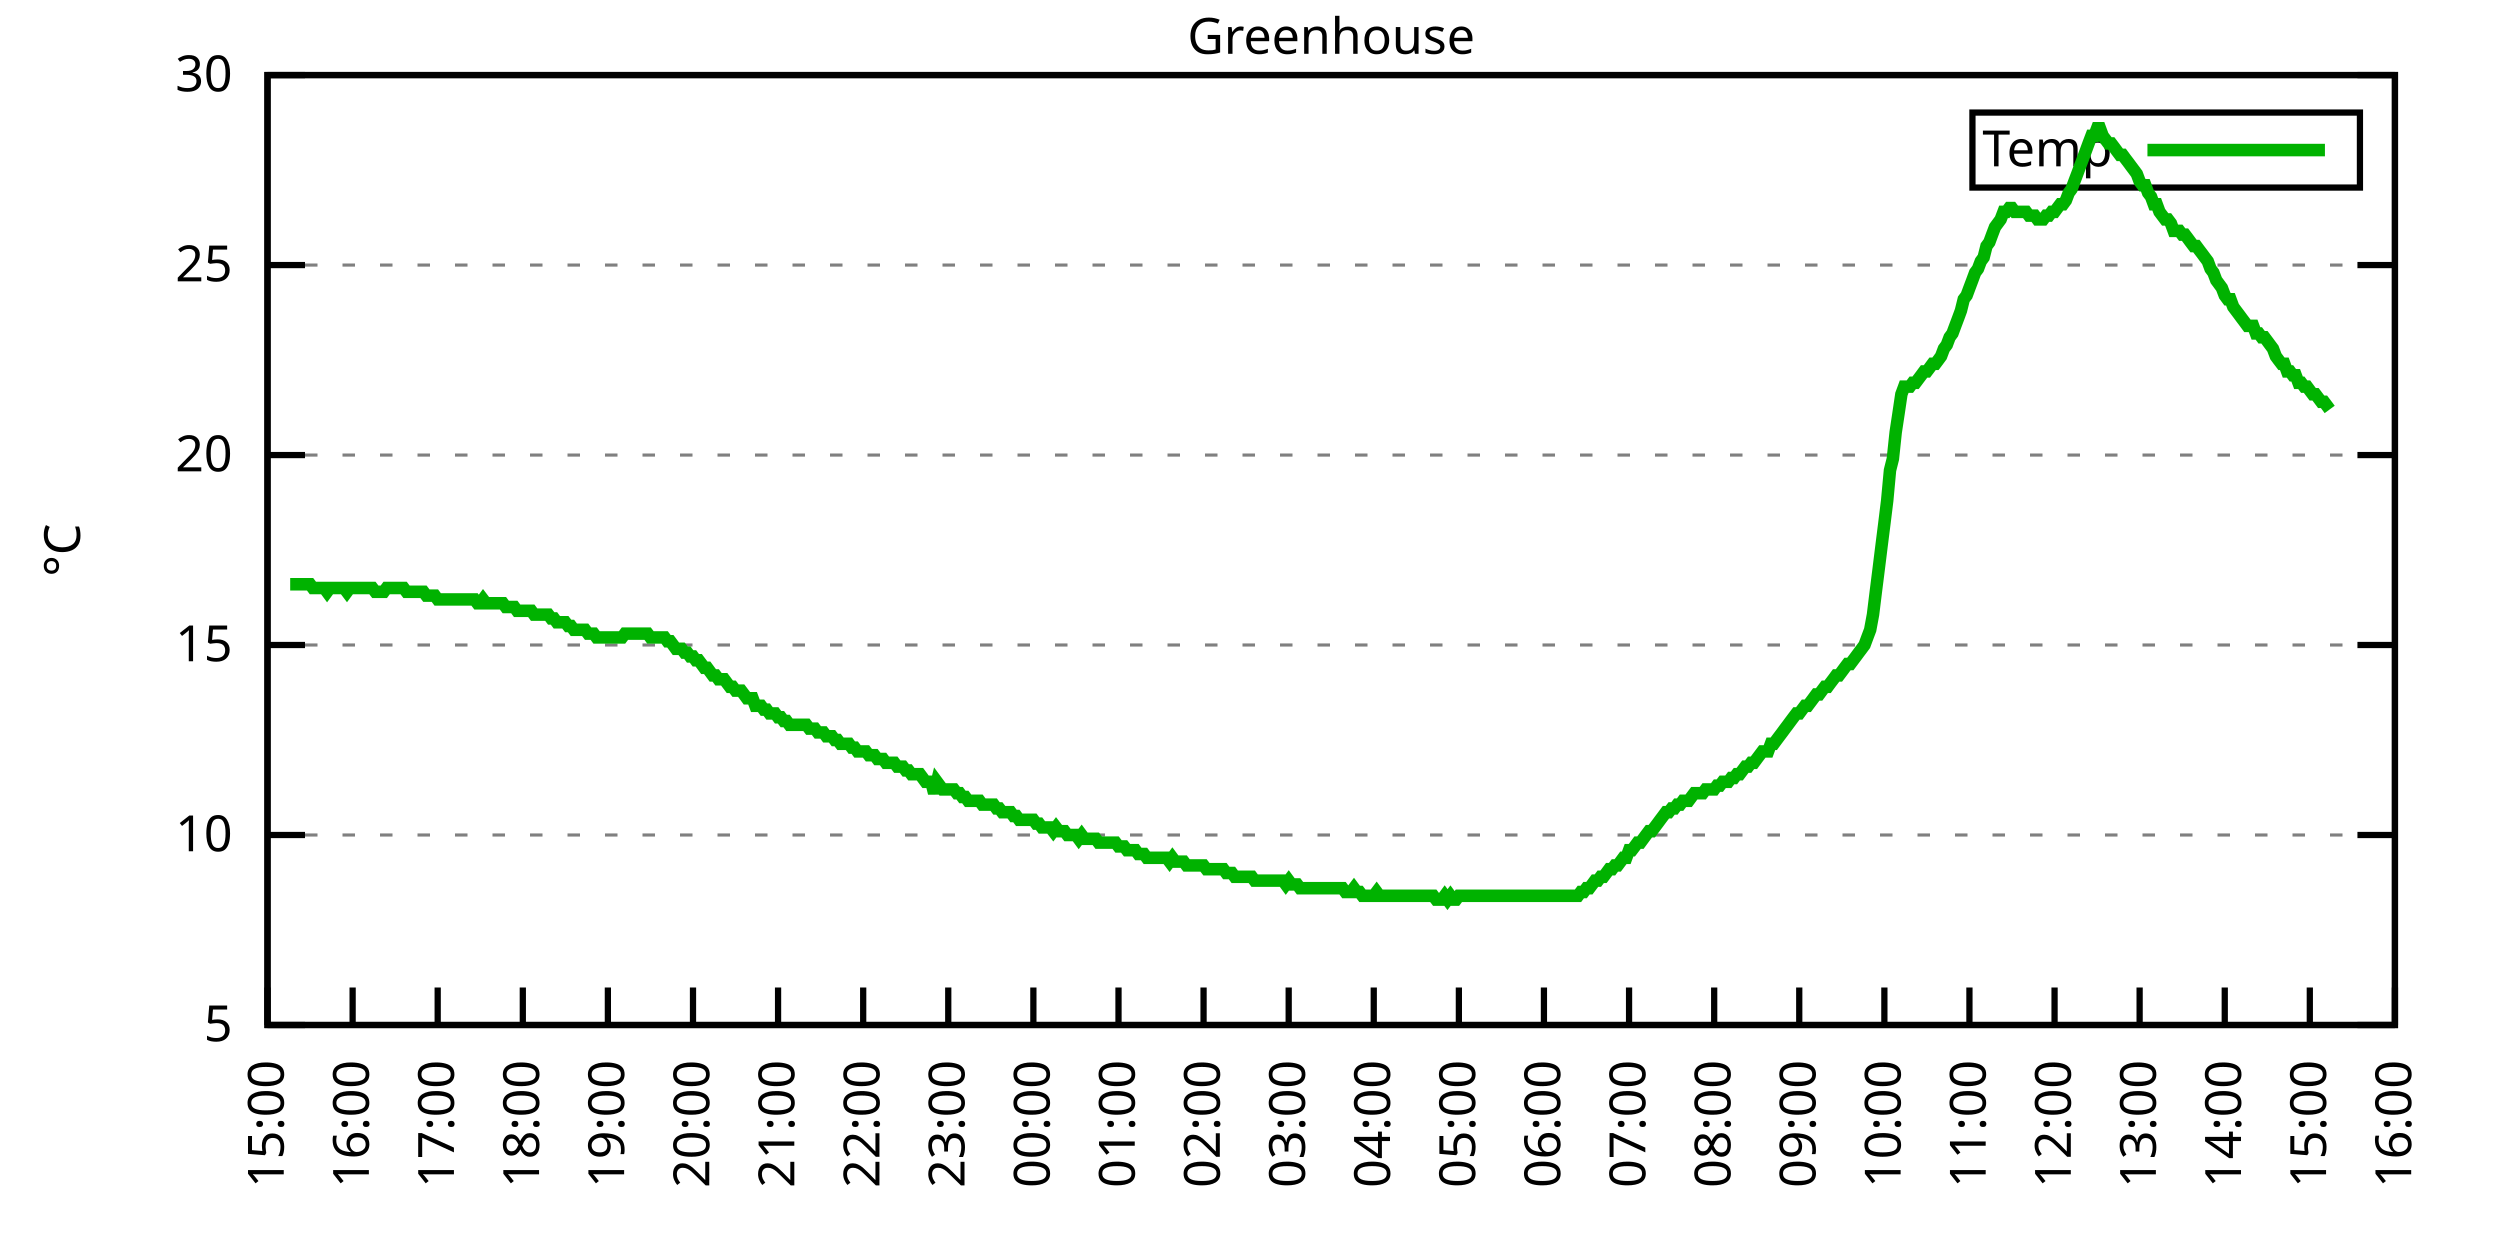
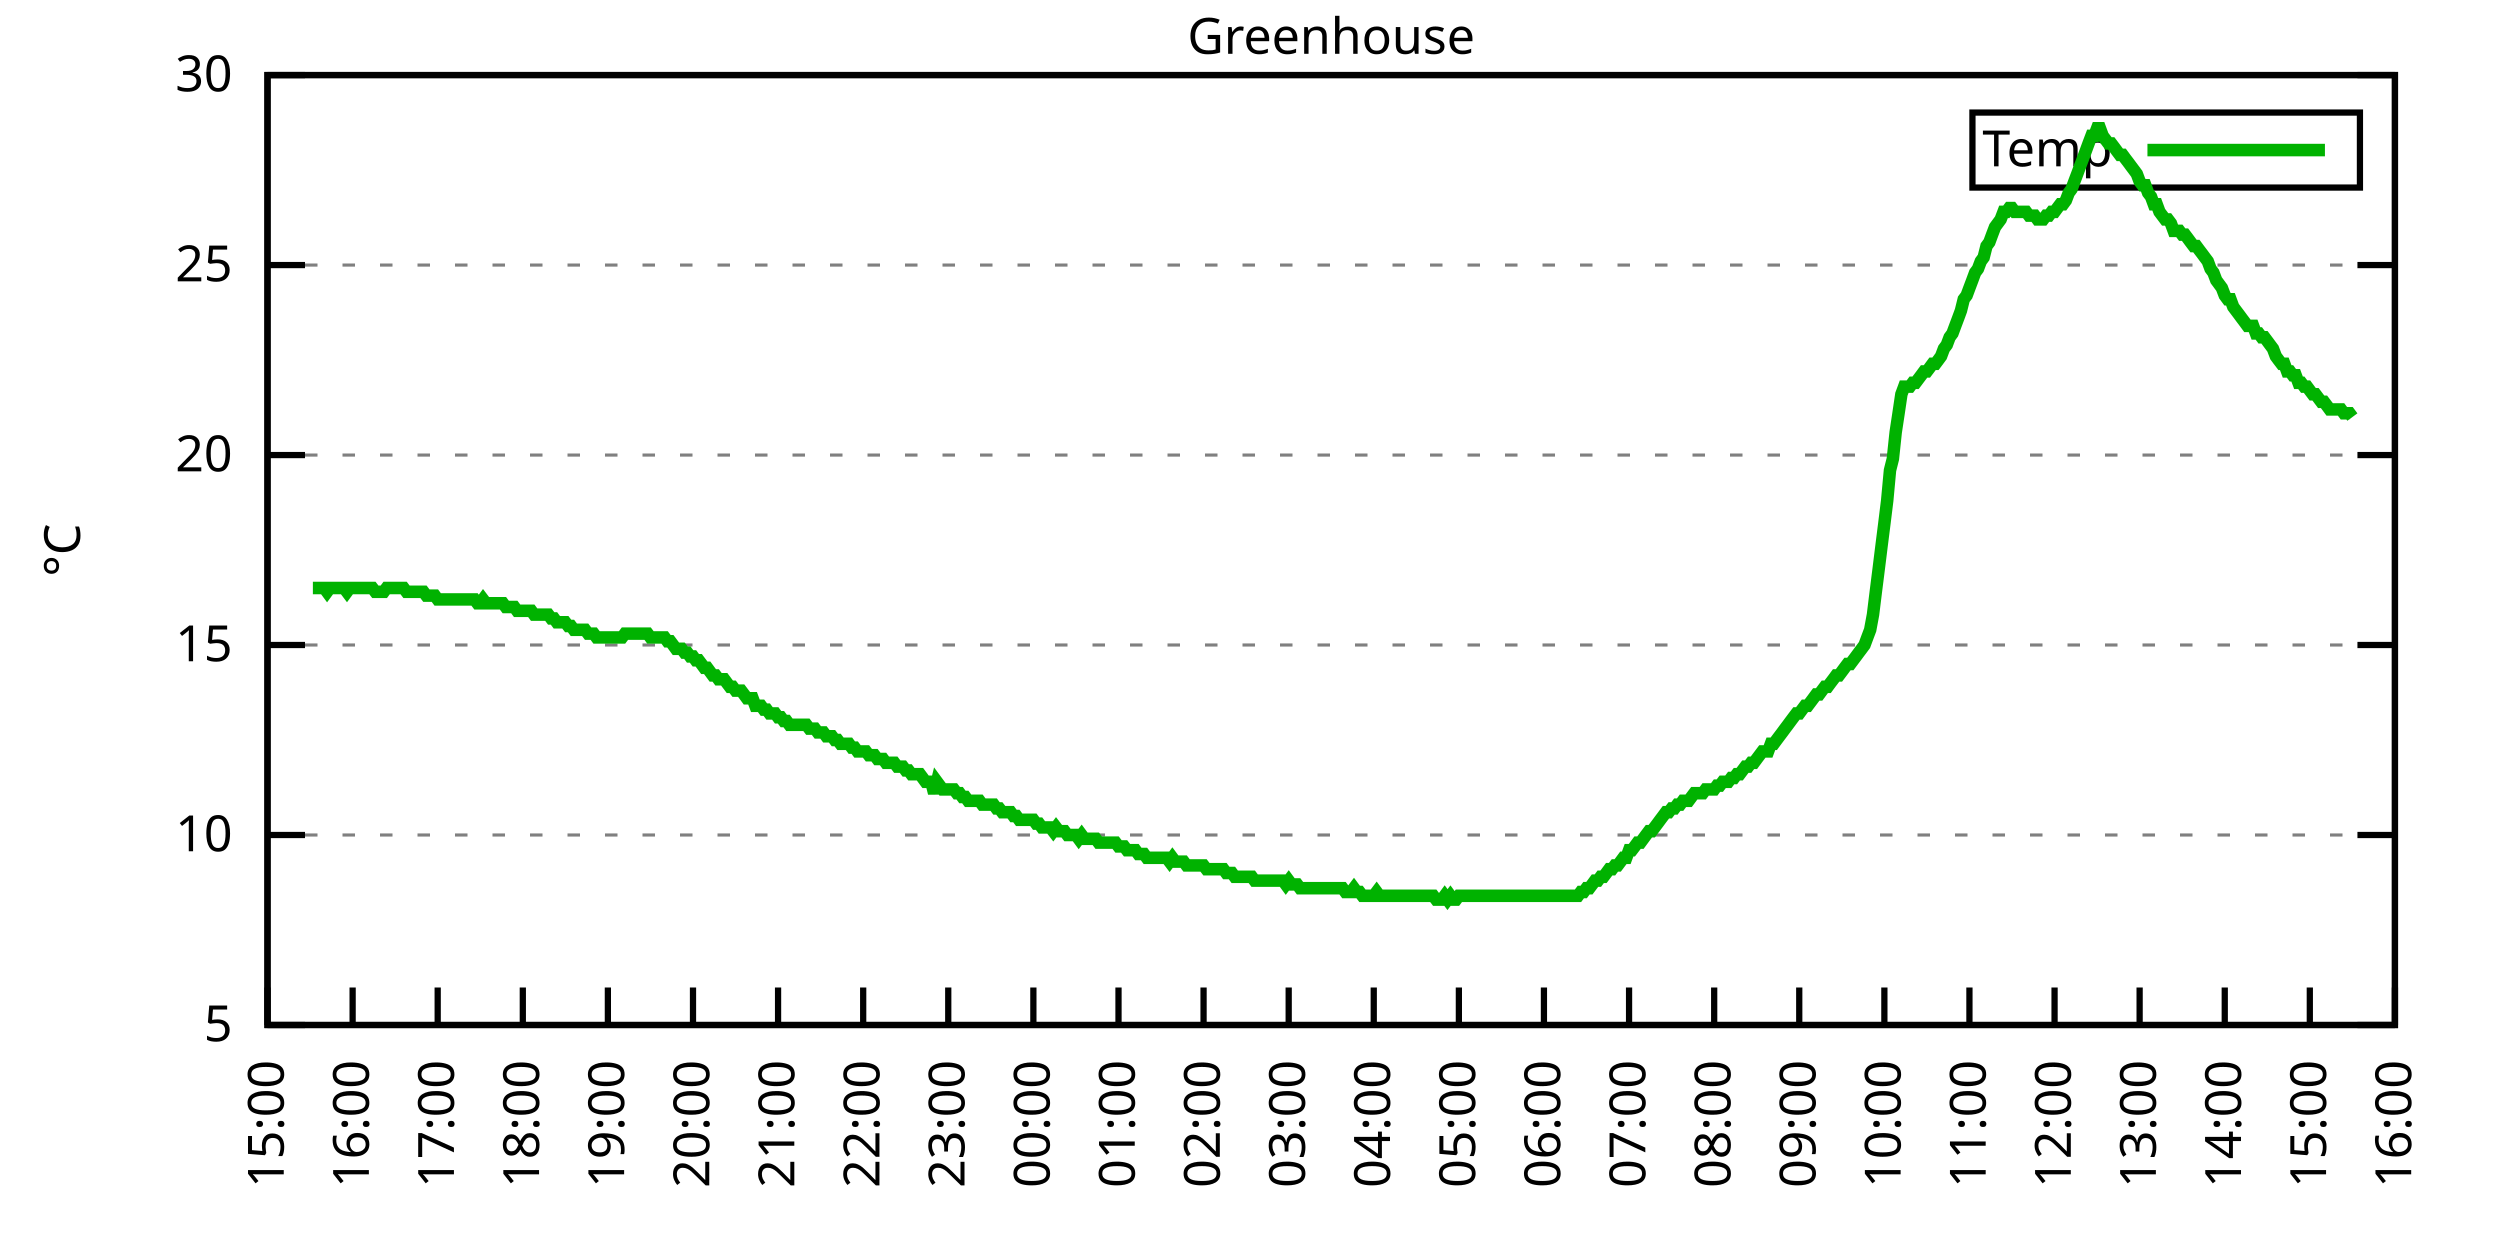
<svg xmlns="http://www.w3.org/2000/svg" xmlns:xlink="http://www.w3.org/1999/xlink" width="400" height="200" viewBox="0 0 400 200">
  <g id="gnuplot_canvas">
    <rect x="0" y="0" width="400" height="200" fill="none" />
    <defs>
      <circle id="gpDot" r="0.5" stroke-width="0.5" stroke="currentColor" />
      <path id="gpPt0" stroke-width="0.333" stroke="currentColor" d="M-1,0 h2 M0,-1 v2" />
      <path id="gpPt1" stroke-width="0.333" stroke="currentColor" d="M-1,-1 L1,1 M1,-1 L-1,1" />
      <path id="gpPt2" stroke-width="0.333" stroke="currentColor" d="M-1,0 L1,0 M0,-1 L0,1 M-1,-1 L1,1 M-1,1 L1,-1" />
      <rect id="gpPt3" stroke-width="0.333" stroke="currentColor" x="-1" y="-1" width="2" height="2" />
      <rect id="gpPt4" stroke-width="0.333" stroke="currentColor" fill="currentColor" x="-1" y="-1" width="2" height="2" />
      <circle id="gpPt5" stroke-width="0.333" stroke="currentColor" cx="0" cy="0" r="1" />
      <use xlink:href="#gpPt5" id="gpPt6" fill="currentColor" stroke="none" />
      <path id="gpPt7" stroke-width="0.333" stroke="currentColor" d="M0,-1.33 L-1.33,0.67 L1.33,0.67 z" />
      <use xlink:href="#gpPt7" id="gpPt8" fill="currentColor" stroke="none" />
      <use xlink:href="#gpPt7" id="gpPt9" stroke="currentColor" transform="rotate(180)" />
      <use xlink:href="#gpPt9" id="gpPt10" fill="currentColor" stroke="none" />
      <use xlink:href="#gpPt3" id="gpPt11" stroke="currentColor" transform="rotate(45)" />
      <use xlink:href="#gpPt11" id="gpPt12" fill="currentColor" stroke="none" />
      <path id="gpPt13" stroke-width="0.333" stroke="currentColor" d="M0,1.330 L1.265,0.411 L0.782,-1.067 L-0.782,-1.076 L-1.265,0.411 z" />
      <use xlink:href="#gpPt13" id="gpPt14" fill="currentColor" stroke="none" />
      <filter id="textbox" filterUnits="objectBoundingBox" x="0" y="0" height="1" width="1">
        <feFlood flood-color="white" flood-opacity="1" result="bgnd" />
        <feComposite in="SourceGraphic" in2="bgnd" operator="atop" />
      </filter>
      <filter id="greybox" filterUnits="objectBoundingBox" x="0" y="0" height="1" width="1">
        <feFlood flood-color="lightgrey" flood-opacity="1" result="grey" />
        <feComposite in="SourceGraphic" in2="grey" operator="atop" />
      </filter>
    </defs>
    <g fill="none" color="white" stroke="currentColor" stroke-width="1.00" stroke-linecap="butt" stroke-linejoin="miter">
</g>
    <g fill="none" color="black" stroke="currentColor" stroke-width="1.00" stroke-linecap="butt" stroke-linejoin="miter">
      <g stroke="none" shape-rendering="crispEdges">
        <polygon fill="rgb(255, 255, 255)" points="42.80,164.00 383.18,164.00 383.18,12.02 42.80,12.02 " />
      </g>
    </g>
    <g fill="none" color="black" stroke="currentColor" stroke-width="1.00" stroke-linecap="butt" stroke-linejoin="miter">
</g>
    <g fill="none" color="black" stroke="black" stroke-width="0.50" stroke-linecap="butt" stroke-linejoin="miter">
</g>
    <g fill="none" color="gray" stroke="currentColor" stroke-width="0.50" stroke-linecap="butt" stroke-linejoin="miter">
      <path stroke="gray" stroke-dasharray="2,4" class="gridline" d="M42.80,164.00 L383.19,164.00  " />
    </g>
    <g fill="none" color="gray" stroke="gray" stroke-width="1.00" stroke-linecap="butt" stroke-linejoin="miter">
</g>
    <g fill="none" color="black" stroke="currentColor" stroke-width="1.00" stroke-linecap="butt" stroke-linejoin="miter">
      <path stroke="black" d="M42.80,164.00 L48.80,164.00 M383.19,164.00 L377.19,164.00  " />
      <g transform="translate(37.20,166.60)" stroke="none" fill="black" font-family="Sans" font-size="8.00" text-anchor="end">
        <text>
          <tspan font-family="Sans"> 5</tspan>
        </text>
      </g>
    </g>
    <g fill="none" color="black" stroke="currentColor" stroke-width="1.00" stroke-linecap="butt" stroke-linejoin="miter">
</g>
    <g fill="none" color="black" stroke="black" stroke-width="0.50" stroke-linecap="butt" stroke-linejoin="miter">
</g>
    <g fill="none" color="gray" stroke="currentColor" stroke-width="0.50" stroke-linecap="butt" stroke-linejoin="miter">
      <path stroke="gray" stroke-dasharray="2,4" class="gridline" d="M42.80,133.60 L383.19,133.60  " />
    </g>
    <g fill="none" color="gray" stroke="gray" stroke-width="1.00" stroke-linecap="butt" stroke-linejoin="miter">
</g>
    <g fill="none" color="black" stroke="currentColor" stroke-width="1.00" stroke-linecap="butt" stroke-linejoin="miter">
      <path stroke="black" d="M42.80,133.60 L48.80,133.60 M383.19,133.60 L377.19,133.60  " />
      <g transform="translate(37.20,136.20)" stroke="none" fill="black" font-family="Sans" font-size="8.00" text-anchor="end">
        <text>
          <tspan font-family="Sans"> 10</tspan>
        </text>
      </g>
    </g>
    <g fill="none" color="black" stroke="currentColor" stroke-width="1.00" stroke-linecap="butt" stroke-linejoin="miter">
</g>
    <g fill="none" color="black" stroke="black" stroke-width="0.50" stroke-linecap="butt" stroke-linejoin="miter">
</g>
    <g fill="none" color="gray" stroke="currentColor" stroke-width="0.50" stroke-linecap="butt" stroke-linejoin="miter">
      <path stroke="gray" stroke-dasharray="2,4" class="gridline" d="M42.80,103.20 L383.19,103.20  " />
    </g>
    <g fill="none" color="gray" stroke="gray" stroke-width="1.00" stroke-linecap="butt" stroke-linejoin="miter">
</g>
    <g fill="none" color="black" stroke="currentColor" stroke-width="1.00" stroke-linecap="butt" stroke-linejoin="miter">
      <path stroke="black" d="M42.80,103.20 L48.80,103.20 M383.19,103.20 L377.19,103.20  " />
      <g transform="translate(37.20,105.80)" stroke="none" fill="black" font-family="Sans" font-size="8.00" text-anchor="end">
        <text>
          <tspan font-family="Sans"> 15</tspan>
        </text>
      </g>
    </g>
    <g fill="none" color="black" stroke="currentColor" stroke-width="1.00" stroke-linecap="butt" stroke-linejoin="miter">
</g>
    <g fill="none" color="black" stroke="black" stroke-width="0.50" stroke-linecap="butt" stroke-linejoin="miter">
</g>
    <g fill="none" color="gray" stroke="currentColor" stroke-width="0.50" stroke-linecap="butt" stroke-linejoin="miter">
      <path stroke="gray" stroke-dasharray="2,4" class="gridline" d="M42.80,72.81 L383.19,72.81  " />
    </g>
    <g fill="none" color="gray" stroke="gray" stroke-width="1.00" stroke-linecap="butt" stroke-linejoin="miter">
</g>
    <g fill="none" color="black" stroke="currentColor" stroke-width="1.00" stroke-linecap="butt" stroke-linejoin="miter">
      <path stroke="black" d="M42.80,72.81 L48.80,72.81 M383.19,72.81 L377.19,72.81  " />
      <g transform="translate(37.20,75.41)" stroke="none" fill="black" font-family="Sans" font-size="8.00" text-anchor="end">
        <text>
          <tspan font-family="Sans"> 20</tspan>
        </text>
      </g>
    </g>
    <g fill="none" color="black" stroke="currentColor" stroke-width="1.00" stroke-linecap="butt" stroke-linejoin="miter">
</g>
    <g fill="none" color="black" stroke="black" stroke-width="0.50" stroke-linecap="butt" stroke-linejoin="miter">
</g>
    <g fill="none" color="gray" stroke="currentColor" stroke-width="0.50" stroke-linecap="butt" stroke-linejoin="miter">
      <path stroke="gray" stroke-dasharray="2,4" class="gridline" d="M42.80,42.41 L383.19,42.41  " />
    </g>
    <g fill="none" color="gray" stroke="gray" stroke-width="1.00" stroke-linecap="butt" stroke-linejoin="miter">
</g>
    <g fill="none" color="black" stroke="currentColor" stroke-width="1.00" stroke-linecap="butt" stroke-linejoin="miter">
      <path stroke="black" d="M42.80,42.41 L48.80,42.41 M383.19,42.41 L377.19,42.41  " />
      <g transform="translate(37.20,45.01)" stroke="none" fill="black" font-family="Sans" font-size="8.00" text-anchor="end">
        <text>
          <tspan font-family="Sans"> 25</tspan>
        </text>
      </g>
    </g>
    <g fill="none" color="black" stroke="currentColor" stroke-width="1.00" stroke-linecap="butt" stroke-linejoin="miter">
</g>
    <g fill="none" color="black" stroke="black" stroke-width="0.50" stroke-linecap="butt" stroke-linejoin="miter">
</g>
    <g fill="none" color="gray" stroke="currentColor" stroke-width="0.50" stroke-linecap="butt" stroke-linejoin="miter">
      <path stroke="gray" stroke-dasharray="2,4" class="gridline" d="M42.80,12.01 L383.19,12.01  " />
    </g>
    <g fill="none" color="gray" stroke="gray" stroke-width="1.00" stroke-linecap="butt" stroke-linejoin="miter">
</g>
    <g fill="none" color="black" stroke="currentColor" stroke-width="1.00" stroke-linecap="butt" stroke-linejoin="miter">
      <path stroke="black" d="M42.80,12.01 L48.80,12.01 M383.19,12.01 L377.19,12.01  " />
      <g transform="translate(37.20,14.61)" stroke="none" fill="black" font-family="Sans" font-size="8.00" text-anchor="end">
        <text>
          <tspan font-family="Sans"> 30</tspan>
        </text>
      </g>
    </g>
    <g fill="none" color="black" stroke="currentColor" stroke-width="1.00" stroke-linecap="butt" stroke-linejoin="miter">
      <path stroke="black" d="M42.80,164.00 L42.80,158.00  " />
      <g transform="translate(45.40,169.60) rotate(270.00)" stroke="none" fill="black" font-family="Sans" font-size="8.00" text-anchor="end">
        <text>
          <tspan font-family="Sans">15:00</tspan>
        </text>
      </g>
    </g>
    <g fill="none" color="black" stroke="currentColor" stroke-width="1.00" stroke-linecap="butt" stroke-linejoin="miter">
      <path stroke="black" d="M56.42,164.00 L56.42,158.00  " />
      <g transform="translate(59.02,169.60) rotate(270.00)" stroke="none" fill="black" font-family="Sans" font-size="8.00" text-anchor="end">
        <text>
          <tspan font-family="Sans">16:00</tspan>
        </text>
      </g>
    </g>
    <g fill="none" color="black" stroke="currentColor" stroke-width="1.00" stroke-linecap="butt" stroke-linejoin="miter">
      <path stroke="black" d="M70.03,164.00 L70.03,158.00  " />
      <g transform="translate(72.63,169.60) rotate(270.00)" stroke="none" fill="black" font-family="Sans" font-size="8.00" text-anchor="end">
        <text>
          <tspan font-family="Sans">17:00</tspan>
        </text>
      </g>
    </g>
    <g fill="none" color="black" stroke="currentColor" stroke-width="1.00" stroke-linecap="butt" stroke-linejoin="miter">
      <path stroke="black" d="M83.65,164.00 L83.65,158.00  " />
      <g transform="translate(86.25,169.60) rotate(270.00)" stroke="none" fill="black" font-family="Sans" font-size="8.00" text-anchor="end">
        <text>
          <tspan font-family="Sans">18:00</tspan>
        </text>
      </g>
    </g>
    <g fill="none" color="black" stroke="currentColor" stroke-width="1.00" stroke-linecap="butt" stroke-linejoin="miter">
      <path stroke="black" d="M97.26,164.00 L97.26,158.00  " />
      <g transform="translate(99.86,169.60) rotate(270.00)" stroke="none" fill="black" font-family="Sans" font-size="8.00" text-anchor="end">
        <text>
          <tspan font-family="Sans">19:00</tspan>
        </text>
      </g>
    </g>
    <g fill="none" color="black" stroke="currentColor" stroke-width="1.00" stroke-linecap="butt" stroke-linejoin="miter">
      <path stroke="black" d="M110.88,164.00 L110.88,158.00  " />
      <g transform="translate(113.48,169.60) rotate(270.00)" stroke="none" fill="black" font-family="Sans" font-size="8.00" text-anchor="end">
        <text>
          <tspan font-family="Sans">20:00</tspan>
        </text>
      </g>
    </g>
    <g fill="none" color="black" stroke="currentColor" stroke-width="1.00" stroke-linecap="butt" stroke-linejoin="miter">
      <path stroke="black" d="M124.49,164.00 L124.49,158.00  " />
      <g transform="translate(127.09,169.60) rotate(270.00)" stroke="none" fill="black" font-family="Sans" font-size="8.00" text-anchor="end">
        <text>
          <tspan font-family="Sans">21:00</tspan>
        </text>
      </g>
    </g>
    <g fill="none" color="black" stroke="currentColor" stroke-width="1.00" stroke-linecap="butt" stroke-linejoin="miter">
      <path stroke="black" d="M138.11,164.00 L138.11,158.00  " />
      <g transform="translate(140.71,169.60) rotate(270.00)" stroke="none" fill="black" font-family="Sans" font-size="8.00" text-anchor="end">
        <text>
          <tspan font-family="Sans">22:00</tspan>
        </text>
      </g>
    </g>
    <g fill="none" color="black" stroke="currentColor" stroke-width="1.00" stroke-linecap="butt" stroke-linejoin="miter">
      <path stroke="black" d="M151.72,164.00 L151.72,158.00  " />
      <g transform="translate(154.32,169.60) rotate(270.00)" stroke="none" fill="black" font-family="Sans" font-size="8.00" text-anchor="end">
        <text>
          <tspan font-family="Sans">23:00</tspan>
        </text>
      </g>
    </g>
    <g fill="none" color="black" stroke="currentColor" stroke-width="1.00" stroke-linecap="butt" stroke-linejoin="miter">
      <path stroke="black" d="M165.34,164.00 L165.34,158.00  " />
      <g transform="translate(167.94,169.60) rotate(270.00)" stroke="none" fill="black" font-family="Sans" font-size="8.00" text-anchor="end">
        <text>
          <tspan font-family="Sans">00:00</tspan>
        </text>
      </g>
    </g>
    <g fill="none" color="black" stroke="currentColor" stroke-width="1.00" stroke-linecap="butt" stroke-linejoin="miter">
      <path stroke="black" d="M178.96,164.00 L178.96,158.00  " />
      <g transform="translate(181.56,169.60) rotate(270.00)" stroke="none" fill="black" font-family="Sans" font-size="8.00" text-anchor="end">
        <text>
          <tspan font-family="Sans">01:00</tspan>
        </text>
      </g>
    </g>
    <g fill="none" color="black" stroke="currentColor" stroke-width="1.00" stroke-linecap="butt" stroke-linejoin="miter">
      <path stroke="black" d="M192.57,164.00 L192.57,158.00  " />
      <g transform="translate(195.17,169.60) rotate(270.00)" stroke="none" fill="black" font-family="Sans" font-size="8.00" text-anchor="end">
        <text>
          <tspan font-family="Sans">02:00</tspan>
        </text>
      </g>
    </g>
    <g fill="none" color="black" stroke="currentColor" stroke-width="1.00" stroke-linecap="butt" stroke-linejoin="miter">
      <path stroke="black" d="M206.19,164.00 L206.19,158.00  " />
      <g transform="translate(208.79,169.60) rotate(270.00)" stroke="none" fill="black" font-family="Sans" font-size="8.00" text-anchor="end">
        <text>
          <tspan font-family="Sans">03:00</tspan>
        </text>
      </g>
    </g>
    <g fill="none" color="black" stroke="currentColor" stroke-width="1.00" stroke-linecap="butt" stroke-linejoin="miter">
      <path stroke="black" d="M219.80,164.00 L219.80,158.00  " />
      <g transform="translate(222.40,169.60) rotate(270.00)" stroke="none" fill="black" font-family="Sans" font-size="8.00" text-anchor="end">
        <text>
          <tspan font-family="Sans">04:00</tspan>
        </text>
      </g>
    </g>
    <g fill="none" color="black" stroke="currentColor" stroke-width="1.00" stroke-linecap="butt" stroke-linejoin="miter">
      <path stroke="black" d="M233.42,164.00 L233.42,158.00  " />
      <g transform="translate(236.02,169.60) rotate(270.00)" stroke="none" fill="black" font-family="Sans" font-size="8.00" text-anchor="end">
        <text>
          <tspan font-family="Sans">05:00</tspan>
        </text>
      </g>
    </g>
    <g fill="none" color="black" stroke="currentColor" stroke-width="1.00" stroke-linecap="butt" stroke-linejoin="miter">
      <path stroke="black" d="M247.03,164.00 L247.03,158.00  " />
      <g transform="translate(249.63,169.60) rotate(270.00)" stroke="none" fill="black" font-family="Sans" font-size="8.00" text-anchor="end">
        <text>
          <tspan font-family="Sans">06:00</tspan>
        </text>
      </g>
    </g>
    <g fill="none" color="black" stroke="currentColor" stroke-width="1.00" stroke-linecap="butt" stroke-linejoin="miter">
      <path stroke="black" d="M260.65,164.00 L260.65,158.00  " />
      <g transform="translate(263.25,169.60) rotate(270.00)" stroke="none" fill="black" font-family="Sans" font-size="8.00" text-anchor="end">
        <text>
          <tspan font-family="Sans">07:00</tspan>
        </text>
      </g>
    </g>
    <g fill="none" color="black" stroke="currentColor" stroke-width="1.00" stroke-linecap="butt" stroke-linejoin="miter">
      <path stroke="black" d="M274.27,164.00 L274.27,158.00  " />
      <g transform="translate(276.87,169.60) rotate(270.00)" stroke="none" fill="black" font-family="Sans" font-size="8.00" text-anchor="end">
        <text>
          <tspan font-family="Sans">08:00</tspan>
        </text>
      </g>
    </g>
    <g fill="none" color="black" stroke="currentColor" stroke-width="1.00" stroke-linecap="butt" stroke-linejoin="miter">
      <path stroke="black" d="M287.88,164.00 L287.88,158.00  " />
      <g transform="translate(290.48,169.60) rotate(270.00)" stroke="none" fill="black" font-family="Sans" font-size="8.00" text-anchor="end">
        <text>
          <tspan font-family="Sans">09:00</tspan>
        </text>
      </g>
    </g>
    <g fill="none" color="black" stroke="currentColor" stroke-width="1.00" stroke-linecap="butt" stroke-linejoin="miter">
      <path stroke="black" d="M301.50,164.00 L301.50,158.00  " />
      <g transform="translate(304.10,169.60) rotate(270.00)" stroke="none" fill="black" font-family="Sans" font-size="8.00" text-anchor="end">
        <text>
          <tspan font-family="Sans">10:00</tspan>
        </text>
      </g>
    </g>
    <g fill="none" color="black" stroke="currentColor" stroke-width="1.00" stroke-linecap="butt" stroke-linejoin="miter">
      <path stroke="black" d="M315.11,164.00 L315.11,158.00  " />
      <g transform="translate(317.71,169.60) rotate(270.00)" stroke="none" fill="black" font-family="Sans" font-size="8.00" text-anchor="end">
        <text>
          <tspan font-family="Sans">11:00</tspan>
        </text>
      </g>
    </g>
    <g fill="none" color="black" stroke="currentColor" stroke-width="1.00" stroke-linecap="butt" stroke-linejoin="miter">
      <path stroke="black" d="M328.73,164.00 L328.73,158.00  " />
      <g transform="translate(331.33,169.60) rotate(270.00)" stroke="none" fill="black" font-family="Sans" font-size="8.00" text-anchor="end">
        <text>
          <tspan font-family="Sans">12:00</tspan>
        </text>
      </g>
    </g>
    <g fill="none" color="black" stroke="currentColor" stroke-width="1.00" stroke-linecap="butt" stroke-linejoin="miter">
      <path stroke="black" d="M342.34,164.00 L342.34,158.00  " />
      <g transform="translate(344.94,169.60) rotate(270.00)" stroke="none" fill="black" font-family="Sans" font-size="8.00" text-anchor="end">
        <text>
          <tspan font-family="Sans">13:00</tspan>
        </text>
      </g>
    </g>
    <g fill="none" color="black" stroke="currentColor" stroke-width="1.00" stroke-linecap="butt" stroke-linejoin="miter">
      <path stroke="black" d="M355.96,164.00 L355.96,158.00  " />
      <g transform="translate(358.56,169.60) rotate(270.00)" stroke="none" fill="black" font-family="Sans" font-size="8.00" text-anchor="end">
        <text>
          <tspan font-family="Sans">14:00</tspan>
        </text>
      </g>
    </g>
    <g fill="none" color="black" stroke="currentColor" stroke-width="1.00" stroke-linecap="butt" stroke-linejoin="miter">
      <path stroke="black" d="M369.57,164.00 L369.57,158.00  " />
      <g transform="translate(372.17,169.60) rotate(270.00)" stroke="none" fill="black" font-family="Sans" font-size="8.00" text-anchor="end">
        <text>
          <tspan font-family="Sans">15:00</tspan>
        </text>
      </g>
    </g>
    <g fill="none" color="black" stroke="currentColor" stroke-width="1.00" stroke-linecap="butt" stroke-linejoin="miter">
      <path stroke="black" d="M383.19,164.00 L383.19,158.00  " />
      <g transform="translate(385.79,169.60) rotate(270.00)" stroke="none" fill="black" font-family="Sans" font-size="8.00" text-anchor="end">
        <text>
          <tspan font-family="Sans">16:00</tspan>
        </text>
      </g>
    </g>
    <g fill="none" color="black" stroke="currentColor" stroke-width="1.00" stroke-linecap="butt" stroke-linejoin="miter">
</g>
    <g fill="none" color="black" stroke="currentColor" stroke-width="1.00" stroke-linecap="butt" stroke-linejoin="miter">
      <path stroke="black" d="M42.80,12.01 L42.80,164.00 L383.19,164.00 L383.19,12.01 L42.80,12.01 Z  " />
    </g>
    <g fill="none" color="black" stroke="currentColor" stroke-width="1.00" stroke-linecap="butt" stroke-linejoin="miter">
</g>
    <g fill="none" color="black" stroke="currentColor" stroke-width="1.00" stroke-linecap="butt" stroke-linejoin="miter">
      <path stroke="black" d="M315.59,30.01 L315.59,18.01 L377.59,18.01 L377.59,30.01 L315.59,30.01 Z  " />
    </g>
    <g id="Greenhouse_plot_1">
      <g fill="none" color="white" stroke="black" stroke-width="2.00" stroke-linecap="butt" stroke-linejoin="miter">
</g>
      <g fill="none" color="black" stroke="currentColor" stroke-width="2.00" stroke-linecap="butt" stroke-linejoin="miter">
        <g transform="translate(337.99,26.61)" stroke="none" fill="black" font-family="Sans" font-size="8.00" text-anchor="end">
          <text>
            <tspan font-family="Sans">Temp</tspan>
          </text>
        </g>
      </g>
      <g fill="none" color="black" stroke="currentColor" stroke-width="2.00" stroke-linecap="butt" stroke-linejoin="miter">
-         <path stroke="rgb(  0, 178,   0)" d="M343.59,24.01 L371.99,24.01 M46.43,93.48 L46.88,93.48 L47.34,93.48 L47.79,93.48 L48.25,93.48 L48.70,93.48   L49.15,93.48 L49.61,93.48 L50.06,94.08 L50.52,94.08 L50.97,94.08 L51.42,94.08 L51.88,94.08 L52.33,94.69   L52.78,94.08 L53.24,94.08 L53.69,94.08 L54.15,94.08 L54.60,94.08 L55.05,94.08 L55.51,94.69 L55.96,94.08   L56.42,94.08 L56.87,94.08 L57.32,94.08 L57.78,94.08 L58.23,94.08 L58.68,94.08 L59.14,94.08 L59.59,94.08   L60.05,94.69 L60.50,94.69 L60.95,94.69 L61.41,94.69 L61.86,94.08 L62.32,94.08 L62.77,94.08 L63.22,94.08   L63.68,94.08 L64.13,94.08 L64.58,94.08 L65.04,94.69 L65.49,94.69 L65.95,94.69 L66.40,94.69 L66.85,94.69   L67.31,94.69 L67.76,94.69 L68.22,95.30 L68.67,95.30 L69.12,95.30 L69.58,95.30 L70.03,95.91 L70.49,95.91   L70.94,95.91 L71.39,95.91 L71.85,95.91 L72.30,95.91 L72.75,95.91 L73.21,95.91 L73.66,95.91 L74.12,95.91   L74.57,95.91 L75.02,95.91 L75.48,95.91 L75.93,95.91 L76.39,96.52 L76.84,96.52 L77.29,95.91 L77.75,96.52   L78.20,96.52 L78.65,96.52 L79.11,96.52 L79.56,96.52 L80.02,96.52 L80.47,96.52 L80.92,97.12 L81.38,97.12   L81.83,97.12 L82.29,97.12 L82.74,97.73 L83.19,97.73 L83.65,97.73 L84.10,97.73 L84.55,97.73 L85.01,97.73   L85.46,98.34 L85.92,98.34 L86.37,98.34 L86.82,98.34 L87.28,98.34 L87.73,98.34 L88.19,98.95 L88.64,98.95   L89.09,99.56 L89.55,99.56 L90.00,99.56 L90.45,99.56 L90.91,100.16 L91.36,100.16 L91.82,100.77 L92.27,100.77   L92.72,100.77 L93.18,100.77 L93.63,100.77 L94.09,101.38 L94.54,101.38 L94.99,101.38 L95.45,101.99 L95.90,101.99   L96.35,101.99 L96.81,101.99 L97.26,101.99 L97.72,101.99 L98.17,101.99 L98.62,101.99 L99.08,101.99 L99.53,101.99   L99.99,101.38 L100.44,101.38 L100.89,101.38 L101.35,101.38 L101.80,101.38 L102.25,101.38 L102.71,101.38 L103.16,101.38   L103.62,101.38 L104.07,101.99 L104.52,101.99 L104.98,101.99 L105.43,101.99 L105.89,101.99 L106.34,101.99 L106.79,102.60   L107.25,102.60 L107.70,103.20 L108.15,103.81 L108.61,103.81 L109.06,103.81 L109.52,104.42 L109.97,104.42 L110.42,105.03   L110.88,105.03 L111.33,105.64 L111.79,105.64 L112.24,106.24 L112.69,106.85 L113.15,106.85 L113.60,107.46 L114.05,108.07   L114.51,108.07 L114.96,108.68 L115.42,108.68 L115.87,108.68 L116.32,109.28 L116.78,109.89 L117.23,109.89 L117.69,110.50   L118.14,110.50 L118.59,110.50 L119.05,111.11 L119.50,111.72 L119.96,111.72 L120.41,111.72 L120.86,112.93 L121.32,112.93   L121.77,112.93 L122.22,113.54 L122.68,113.54 L123.13,114.15 L123.59,114.15 L124.04,114.15 L124.49,114.76 L124.95,114.76   L125.40,115.36 L125.86,115.36 L126.31,115.97 L126.76,115.97 L127.22,115.97 L127.67,115.97 L128.12,115.97 L128.58,115.97   L129.03,115.97 L129.49,116.58 L129.94,116.58 L130.39,116.58 L130.85,117.19 L131.30,117.19 L131.76,117.19 L132.21,117.80   L132.66,117.80 L133.12,117.80 L133.57,118.40 L134.02,118.40 L134.48,119.01 L134.93,119.01 L135.39,119.01 L135.84,119.01   L136.29,119.62 L136.75,119.62 L137.20,120.23 L137.66,120.23 L138.11,120.23 L138.56,120.23 L139.02,120.83 L139.47,120.83   L139.92,120.83 L140.38,121.44 L140.83,121.44 L141.29,121.44 L141.74,122.05 L142.19,122.05 L142.65,122.05 L143.10,122.05   L143.56,122.66 L144.01,122.66 L144.46,122.66 L144.92,123.27 L145.37,123.27 L145.82,123.87 L146.28,123.87 L146.73,123.87   L147.19,123.87 L147.64,124.48 L148.09,125.09 L148.55,125.09 L149.00,125.09 L149.46,126.91 L149.91,125.09 L150.36,125.70   L150.82,126.31 L151.27,126.31 L151.72,126.31 L152.18,126.31 L152.63,126.31 L153.09,126.91 L153.54,126.91 L153.99,127.52   L154.45,127.52 L154.90,128.13 L155.36,128.13 L155.81,128.13 L156.26,128.13 L156.72,128.13 L157.17,128.74 L157.62,128.74   L158.08,128.74 L158.53,128.74 L158.99,128.74 L159.44,129.35 L159.89,129.35 L160.35,129.95 L160.80,129.95 L161.26,129.95   L161.71,129.95 L162.16,130.56 L162.62,130.56 L163.07,131.17 L163.52,131.17 L163.98,131.17 L164.43,131.17 L164.89,131.17   L165.34,131.17 L165.79,131.78 L166.25,131.78 L166.70,132.39 L167.16,132.39 L167.61,132.39 L168.06,132.39 L168.52,132.99   L168.97,132.39 L169.43,132.99 L169.88,132.99 L170.33,132.99 L170.79,133.60 L171.24,133.60 L171.69,133.60 L172.15,133.60   L172.60,134.21 L173.06,133.60 L173.51,134.21 L173.96,134.21 L174.42,134.21 L174.87,134.21 L175.33,134.21 L175.78,134.82   L176.23,134.82 L176.69,134.82 L177.14,134.82 L177.59,134.82 L178.05,134.82 L178.50,134.82 L178.96,135.43 L179.41,135.43   L179.86,135.43 L180.32,136.03 L180.77,136.03 L181.23,136.03 L181.68,136.03 L182.13,136.64 L182.59,136.64 L183.04,136.64   L183.49,137.25 L183.95,137.25 L184.40,137.25 L184.86,137.25 L185.31,137.25 L185.76,137.25 L186.22,137.25 L186.67,137.25   L187.13,137.86 L187.58,137.25 L188.03,137.86 L188.49,137.86 L188.94,137.86 L189.39,137.86 L189.85,138.47 L190.30,138.47   L190.76,138.47 L191.21,138.47 L191.66,138.47 L192.12,138.47 L192.57,138.47 L193.03,139.07 L193.48,139.07 L193.93,139.07   L194.39,139.07 L194.84,139.07 L195.29,139.07 L195.75,139.07 L196.20,139.68 L196.66,139.68 L197.11,139.68 L197.56,140.29   L198.02,140.29 L198.47,140.29 L198.93,140.29 L199.38,140.29 L199.83,140.29 L200.29,140.29 L200.74,140.90 L201.19,140.90   L201.65,140.90 L202.10,140.90 L202.56,140.90 L203.01,140.90 L203.46,140.90 L203.92,140.90 L204.37,140.90 L204.83,140.90   L205.28,140.90 L205.73,141.51 L206.19,140.90 L206.64,141.51 L207.09,141.51 L207.55,141.51 L208.00,142.11 L208.46,142.11   L208.91,142.11 L209.36,142.11 L209.82,142.11 L210.27,142.11 L210.73,142.11 L211.18,142.11 L211.63,142.11 L212.09,142.11   L212.54,142.11 L213.00,142.11 L213.45,142.11 L213.90,142.11 L214.36,142.11 L214.81,142.11 L215.26,142.72 L215.72,142.72   L216.17,142.72 L216.63,142.11 L217.08,142.72 L217.53,142.72 L217.99,143.33 L218.44,143.33 L218.90,143.33 L219.35,143.33   L219.80,143.33 L220.26,142.72 L220.71,143.33 L221.16,143.33 L221.62,143.33 L222.07,143.33 L222.53,143.33 L222.98,143.33   L223.43,143.33 L223.89,143.33 L224.34,143.33 L224.80,143.33 L225.25,143.33 L225.70,143.33 L226.16,143.33 L226.61,143.33   L227.06,143.33 L227.52,143.33 L227.97,143.33 L228.43,143.33 L228.88,143.33 L229.33,143.33 L229.79,143.94 L230.24,143.94   L230.70,143.94 L231.15,143.33 L231.60,143.94 L232.06,143.33 L232.51,143.94 L232.96,143.94 L233.42,143.33 L233.87,143.33   L234.33,143.33 L234.78,143.33 L235.23,143.33 L235.69,143.33 L236.14,143.33 L236.60,143.33 L237.05,143.33 L237.50,143.33   L237.96,143.33 L238.41,143.33 L238.86,143.33 L239.32,143.33 L239.77,143.33 L240.23,143.33 L240.68,143.33 L241.13,143.33   L241.59,143.33 L242.04,143.33 L242.50,143.33 L242.95,143.33 L243.40,143.33 L243.86,143.33 L244.31,143.33 L244.76,143.33   L245.22,143.33 L245.67,143.33 L246.13,143.33 L246.58,143.33 L247.03,143.33 L247.49,143.33 L247.94,143.33 L248.40,143.33   L248.85,143.33 L249.30,143.33 L249.76,143.33 L250.21,143.33 L250.66,143.33 L251.12,143.33 L251.57,143.33 L252.03,143.33   L252.48,143.33 L252.93,142.72 L253.39,142.72 L253.84,142.11 L254.30,142.11 L254.75,141.51 L255.20,140.90 L255.66,140.90   L256.11,140.29 L256.56,140.29 L257.02,139.68 L257.47,139.07 L257.93,139.07 L258.38,138.47 L258.83,138.47 L259.29,137.86   L259.74,137.25 L260.20,137.25 L260.65,136.03 L261.10,136.03 L261.56,135.43 L262.01,134.82 L262.47,134.82 L262.92,134.21   L263.37,133.60 L263.83,132.99 L264.28,132.99 L264.73,132.39 L265.19,131.78 L265.64,131.17 L266.10,130.56 L266.55,129.95   L267.00,129.95 L267.46,129.35 L267.91,129.35 L268.37,128.74 L268.82,128.74 L269.27,128.13 L269.73,128.13 L270.18,128.13   L270.63,127.52 L271.09,126.91 L271.54,126.91 L272.00,126.91 L272.45,126.91 L272.90,126.31 L273.36,126.31 L273.81,126.31   L274.27,126.31 L274.72,125.70 L275.17,125.70 L275.63,125.09 L276.08,125.09 L276.53,125.09 L276.99,124.48 L277.44,124.48   L277.90,123.87 L278.35,123.87 L278.80,123.27 L279.26,122.66 L279.71,122.66 L280.17,122.05 L280.62,122.05 L281.07,121.44   L281.53,120.83 L281.98,120.23 L282.43,120.23 L282.89,120.23 L283.34,119.01 L283.80,119.01 L284.25,118.40 L284.70,117.80   L285.16,117.19 L285.61,116.58 L286.07,115.97 L286.52,115.36 L286.97,114.76 L287.43,114.15 L287.88,114.15 L288.33,113.54   L288.79,112.93 L289.24,112.93 L289.70,112.32 L290.15,111.72 L290.60,111.11 L291.06,111.11 L291.51,110.50 L291.97,109.89   L292.42,109.89 L292.87,109.28 L293.33,108.68 L293.78,108.07 L294.23,108.07 L294.69,107.46 L295.14,106.85 L295.60,106.24   L296.05,106.24 L296.50,105.64 L296.96,105.03 L297.41,104.42 L297.87,103.81 L298.32,103.20 L298.77,101.99 L299.23,100.77   L299.68,98.34 L300.13,94.69 L300.59,91.04 L301.04,87.40 L301.50,83.75 L301.95,80.10 L302.40,75.24 L302.86,73.41   L303.31,69.16 L303.77,66.12 L304.22,63.08 L304.67,61.86 L305.13,61.86 L305.58,61.86 L306.03,61.25 L306.49,61.25   L306.94,60.65 L307.40,60.04 L307.85,59.43 L308.30,59.43 L308.76,58.82 L309.21,58.21 L309.67,58.21 L310.12,57.61   L310.57,57.00 L311.03,55.78 L311.48,55.18 L311.94,53.96 L312.39,53.35 L312.84,52.14 L313.30,50.92 L313.75,49.70   L314.20,47.88 L314.66,47.27 L315.11,46.06 L315.57,44.84 L316.02,43.62 L316.47,43.02 L316.93,41.80 L317.38,41.19   L317.84,39.37 L318.29,38.76 L318.74,37.54 L319.20,36.33 L319.65,35.72 L320.10,35.11 L320.56,33.90 L321.01,33.90   L321.47,33.29 L321.92,33.29 L322.37,33.90 L322.83,33.90 L323.28,33.90 L323.74,33.90 L324.19,33.90 L324.64,34.50   L325.10,34.50 L325.55,34.50 L326.00,35.11 L326.46,35.11 L326.91,35.11 L327.37,34.50 L327.82,34.50 L328.27,33.90   L328.73,33.90 L329.18,33.29 L329.64,32.68 L330.09,32.68 L330.54,32.07 L331.00,30.86 L331.45,30.25 L331.90,29.03   L332.36,27.82 L332.81,26.60 L333.27,25.39 L333.72,24.17 L334.17,22.95 L334.63,21.74 L335.08,21.74 L335.54,20.52   L335.99,20.52 L336.44,21.74 L336.90,22.35 L337.35,22.95 L337.80,22.95 L338.26,23.56 L338.71,24.17 L339.17,24.78   L339.62,24.78 L340.07,25.39 L340.53,25.99 L340.98,26.60 L341.44,27.21 L341.89,27.82 L342.34,29.03 L342.80,29.64   L343.25,29.64 L343.70,30.86 L344.16,31.46 L344.61,32.68 L345.07,32.68 L345.52,33.90 L345.97,34.50 L346.43,35.11   L346.88,35.11 L347.34,35.72 L347.79,36.94 L348.24,36.94 L348.70,36.94 L349.15,37.54 L349.60,37.54 L350.06,38.15   L350.51,38.76 L350.97,39.37 L351.42,39.37 L351.87,39.98 L352.33,40.58 L352.78,41.19 L353.24,41.80 L353.69,43.02   L354.14,43.62 L354.60,44.84 L355.05,45.45 L355.50,46.06 L355.96,47.27 L356.41,47.88 L356.87,47.88 L357.32,49.10   L357.77,49.70 L358.23,50.31 L358.68,50.92 L359.14,51.53 L359.59,52.14 L360.04,52.14 L360.50,52.14 L360.95,53.35   L361.41,53.35 L361.86,53.96 L362.31,53.96 L362.77,54.57 L363.22,55.18 L363.67,55.78 L364.13,57.00 L364.58,57.61   L365.04,58.21 L365.49,58.21 L365.94,59.43 L366.40,59.43 L366.85,60.04 L367.31,60.04 L367.76,61.25 L368.21,61.25   L368.67,61.86 L369.12,61.86 L369.57,62.47 L370.03,63.08 L370.48,63.08 L370.94,63.69 L371.39,64.29 L371.84,64.29   L372.30,64.90 L372.75,65.51  " />
+         <path stroke="rgb(  0, 178,   0)" d="M343.59,24.01 L371.99,24.01 M50.06,94.08 L50.52,94.08 L50.97,94.08 L51.42,94.08 L51.88,94.08 L52.33,94.69   L52.78,94.08 L53.24,94.08 L53.69,94.08 L54.15,94.08 L54.60,94.08 L55.05,94.08 L55.51,94.69 L55.96,94.08   L56.42,94.08 L56.87,94.08 L57.32,94.08 L57.78,94.08 L58.23,94.08 L58.68,94.08 L59.14,94.08 L59.59,94.08   L60.05,94.69 L60.50,94.69 L60.95,94.69 L61.41,94.69 L61.86,94.08 L62.32,94.08 L62.77,94.08 L63.22,94.08   L63.68,94.08 L64.13,94.08 L64.58,94.08 L65.04,94.69 L65.49,94.69 L65.95,94.69 L66.40,94.69 L66.85,94.69   L67.31,94.69 L67.76,94.69 L68.22,95.30 L68.67,95.30 L69.12,95.30 L69.58,95.30 L70.03,95.91 L70.49,95.91   L70.94,95.91 L71.39,95.91 L71.85,95.91 L72.30,95.91 L72.75,95.91 L73.21,95.91 L73.66,95.91 L74.12,95.91   L74.57,95.91 L75.02,95.91 L75.48,95.91 L75.93,95.91 L76.39,96.52 L76.84,96.52 L77.29,95.91 L77.75,96.52   L78.20,96.52 L78.65,96.52 L79.11,96.52 L79.56,96.52 L80.02,96.52 L80.47,96.52 L80.92,97.12 L81.38,97.12   L81.83,97.12 L82.29,97.12 L82.74,97.73 L83.19,97.73 L83.65,97.73 L84.10,97.73 L84.55,97.73 L85.01,97.73   L85.46,98.34 L85.92,98.34 L86.37,98.34 L86.82,98.34 L87.28,98.34 L87.73,98.34 L88.19,98.95 L88.64,98.95   L89.09,99.56 L89.55,99.56 L90.00,99.56 L90.45,99.56 L90.91,100.16 L91.36,100.16 L91.82,100.77 L92.27,100.77   L92.72,100.77 L93.18,100.77 L93.63,100.77 L94.09,101.38 L94.54,101.38 L94.99,101.38 L95.45,101.99 L95.90,101.99   L96.35,101.99 L96.81,101.99 L97.26,101.99 L97.72,101.99 L98.17,101.99 L98.62,101.99 L99.08,101.99 L99.53,101.99   L99.99,101.38 L100.44,101.38 L100.89,101.38 L101.35,101.38 L101.80,101.38 L102.25,101.38 L102.71,101.38 L103.16,101.38   L103.62,101.38 L104.07,101.99 L104.52,101.99 L104.98,101.99 L105.43,101.99 L105.89,101.99 L106.34,101.99 L106.79,102.60   L107.25,102.60 L107.70,103.20 L108.15,103.81 L108.61,103.81 L109.06,103.81 L109.52,104.42 L109.97,104.42 L110.42,105.03   L110.88,105.03 L111.33,105.64 L111.79,105.64 L112.24,106.24 L112.69,106.85 L113.15,106.85 L113.60,107.46 L114.05,108.07   L114.51,108.07 L114.96,108.68 L115.42,108.68 L115.87,108.68 L116.32,109.28 L116.78,109.89 L117.23,109.89 L117.69,110.50   L118.14,110.50 L118.59,110.50 L119.05,111.11 L119.50,111.72 L119.96,111.72 L120.41,111.72 L120.86,112.93 L121.32,112.93   L121.77,112.93 L122.22,113.54 L122.68,113.54 L123.13,114.15 L123.59,114.15 L124.04,114.15 L124.49,114.76 L124.95,114.76   L125.40,115.36 L125.86,115.36 L126.31,115.97 L126.76,115.97 L127.22,115.97 L127.67,115.97 L128.12,115.97 L128.58,115.97   L129.03,115.97 L129.49,116.58 L129.94,116.58 L130.39,116.58 L130.85,117.19 L131.30,117.19 L131.76,117.19 L132.21,117.80   L132.66,117.80 L133.12,117.80 L133.57,118.40 L134.02,118.40 L134.48,119.01 L134.93,119.01 L135.39,119.01 L135.84,119.01   L136.29,119.62 L136.75,119.62 L137.20,120.23 L137.66,120.23 L138.11,120.23 L138.56,120.23 L139.02,120.83 L139.47,120.83   L139.92,120.83 L140.38,121.44 L140.83,121.44 L141.29,121.44 L141.74,122.05 L142.19,122.05 L142.65,122.05 L143.10,122.05   L143.56,122.66 L144.01,122.66 L144.46,122.66 L144.92,123.27 L145.37,123.27 L145.82,123.87 L146.28,123.87 L146.73,123.87   L147.19,123.87 L147.64,124.48 L148.09,125.09 L148.55,125.09 L149.00,125.09 L149.46,126.91 L149.91,125.09 L150.36,125.70   L150.82,126.31 L151.27,126.31 L151.72,126.31 L152.18,126.31 L152.63,126.31 L153.09,126.91 L153.54,126.91 L153.99,127.52   L154.45,127.52 L154.90,128.13 L155.36,128.13 L155.81,128.13 L156.26,128.13 L156.72,128.13 L157.17,128.74 L157.62,128.74   L158.08,128.74 L158.53,128.74 L158.99,128.74 L159.44,129.35 L159.89,129.35 L160.35,129.95 L160.80,129.95 L161.26,129.95   L161.71,129.95 L162.16,130.56 L162.62,130.56 L163.07,131.17 L163.52,131.17 L163.98,131.17 L164.43,131.17 L164.89,131.17   L165.34,131.17 L165.79,131.78 L166.25,131.78 L166.70,132.39 L167.16,132.39 L167.61,132.39 L168.06,132.39 L168.52,132.99   L168.97,132.39 L169.43,132.99 L169.88,132.99 L170.33,132.99 L170.79,133.60 L171.24,133.60 L171.69,133.60 L172.15,133.60   L172.60,134.21 L173.06,133.60 L173.51,134.21 L173.96,134.21 L174.42,134.21 L174.87,134.21 L175.33,134.21 L175.78,134.82   L176.23,134.82 L176.69,134.82 L177.14,134.82 L177.59,134.82 L178.05,134.82 L178.50,134.82 L178.96,135.43 L179.41,135.43   L179.86,135.43 L180.32,136.03 L180.77,136.03 L181.23,136.03 L181.68,136.03 L182.13,136.64 L182.59,136.64 L183.04,136.64   L183.49,137.25 L183.95,137.25 L184.40,137.25 L184.86,137.25 L185.31,137.25 L185.76,137.25 L186.22,137.25 L186.67,137.25   L187.13,137.86 L187.58,137.25 L188.03,137.86 L188.49,137.86 L188.94,137.86 L189.39,137.86 L189.85,138.47 L190.30,138.47   L190.76,138.47 L191.21,138.47 L191.66,138.47 L192.12,138.47 L192.57,138.47 L193.03,139.07 L193.48,139.07 L193.93,139.07   L194.39,139.07 L194.84,139.07 L195.29,139.07 L195.75,139.07 L196.20,139.68 L196.66,139.68 L197.11,139.68 L197.56,140.29   L198.02,140.29 L198.47,140.29 L198.93,140.29 L199.38,140.29 L199.83,140.29 L200.29,140.29 L200.74,140.90 L201.19,140.90   L201.65,140.90 L202.10,140.90 L202.56,140.90 L203.01,140.90 L203.46,140.90 L203.92,140.90 L204.37,140.90 L204.83,140.90   L205.28,140.90 L205.73,141.51 L206.19,140.90 L206.64,141.51 L207.09,141.51 L207.55,141.51 L208.00,142.11 L208.46,142.11   L208.91,142.11 L209.36,142.11 L209.82,142.11 L210.27,142.11 L210.73,142.11 L211.18,142.11 L211.63,142.11 L212.09,142.11   L212.54,142.11 L213.00,142.11 L213.45,142.11 L213.90,142.11 L214.36,142.11 L214.81,142.11 L215.26,142.72 L215.72,142.72   L216.17,142.72 L216.63,142.11 L217.08,142.72 L217.53,142.72 L217.99,143.33 L218.44,143.33 L218.90,143.33 L219.35,143.33   L219.80,143.33 L220.26,142.72 L220.71,143.33 L221.16,143.33 L221.62,143.33 L222.07,143.33 L222.53,143.33 L222.98,143.33   L223.43,143.33 L223.89,143.33 L224.34,143.33 L224.80,143.33 L225.25,143.33 L225.70,143.33 L226.16,143.33 L226.61,143.33   L227.06,143.33 L227.52,143.33 L227.97,143.33 L228.43,143.33 L228.88,143.33 L229.33,143.33 L229.79,143.94 L230.24,143.94   L230.70,143.94 L231.15,143.33 L231.60,143.94 L232.06,143.33 L232.51,143.94 L232.96,143.94 L233.42,143.33 L233.87,143.33   L234.33,143.33 L234.78,143.33 L235.23,143.33 L235.69,143.33 L236.14,143.33 L236.60,143.33 L237.05,143.33 L237.50,143.33   L237.96,143.33 L238.41,143.33 L238.86,143.33 L239.32,143.33 L239.77,143.33 L240.23,143.33 L240.68,143.33 L241.13,143.33   L241.59,143.33 L242.04,143.33 L242.50,143.33 L242.95,143.33 L243.40,143.33 L243.86,143.33 L244.31,143.33 L244.76,143.33   L245.22,143.33 L245.67,143.33 L246.13,143.33 L246.58,143.33 L247.03,143.33 L247.49,143.33 L247.94,143.33 L248.40,143.33   L248.85,143.33 L249.30,143.33 L249.76,143.33 L250.21,143.33 L250.66,143.33 L251.12,143.33 L251.57,143.33 L252.03,143.33   L252.48,143.33 L252.93,142.72 L253.39,142.72 L253.84,142.11 L254.30,142.11 L254.75,141.51 L255.20,140.90 L255.66,140.90   L256.11,140.29 L256.56,140.29 L257.02,139.68 L257.47,139.07 L257.93,139.07 L258.38,138.47 L258.83,138.47 L259.29,137.86   L259.74,137.25 L260.20,137.25 L260.65,136.03 L261.10,136.03 L261.56,135.43 L262.01,134.82 L262.47,134.82 L262.92,134.21   L263.37,133.60 L263.83,132.99 L264.28,132.99 L264.73,132.39 L265.19,131.78 L265.64,131.17 L266.10,130.56 L266.55,129.95   L267.00,129.95 L267.46,129.35 L267.91,129.35 L268.37,128.74 L268.82,128.74 L269.27,128.13 L269.73,128.13 L270.18,128.13   L270.63,127.52 L271.09,126.91 L271.54,126.91 L272.00,126.91 L272.45,126.91 L272.90,126.31 L273.36,126.31 L273.81,126.31   L274.27,126.31 L274.72,125.70 L275.17,125.70 L275.63,125.09 L276.08,125.09 L276.53,125.09 L276.99,124.48 L277.44,124.48   L277.90,123.87 L278.35,123.87 L278.80,123.27 L279.26,122.66 L279.71,122.66 L280.17,122.05 L280.62,122.05 L281.07,121.44   L281.53,120.83 L281.98,120.23 L282.43,120.23 L282.89,120.23 L283.34,119.01 L283.80,119.01 L284.25,118.40 L284.70,117.80   L285.16,117.19 L285.61,116.58 L286.07,115.97 L286.52,115.36 L286.97,114.76 L287.43,114.15 L287.88,114.15 L288.33,113.54   L288.79,112.93 L289.24,112.93 L289.70,112.32 L290.15,111.72 L290.60,111.11 L291.06,111.11 L291.51,110.50 L291.97,109.89   L292.42,109.89 L292.87,109.28 L293.33,108.68 L293.78,108.07 L294.23,108.07 L294.69,107.46 L295.14,106.85 L295.60,106.24   L296.05,106.24 L296.50,105.64 L296.96,105.03 L297.41,104.42 L297.87,103.81 L298.32,103.20 L298.77,101.99 L299.23,100.77   L299.68,98.34 L300.13,94.69 L300.59,91.04 L301.04,87.40 L301.50,83.75 L301.95,80.10 L302.40,75.24 L302.86,73.41   L303.31,69.16 L303.77,66.12 L304.22,63.08 L304.67,61.86 L305.13,61.86 L305.58,61.86 L306.03,61.25 L306.49,61.25   L306.94,60.65 L307.40,60.04 L307.85,59.43 L308.30,59.43 L308.76,58.82 L309.21,58.21 L309.67,58.21 L310.12,57.61   L310.57,57.00 L311.03,55.78 L311.48,55.18 L311.94,53.96 L312.39,53.35 L312.84,52.14 L313.30,50.92 L313.75,49.70   L314.20,47.88 L314.66,47.27 L315.11,46.06 L315.57,44.84 L316.02,43.62 L316.47,43.02 L316.93,41.80 L317.38,41.19   L317.84,39.37 L318.29,38.76 L318.74,37.54 L319.20,36.33 L319.65,35.72 L320.10,35.11 L320.56,33.90 L321.01,33.90   L321.47,33.29 L321.92,33.29 L322.37,33.90 L322.83,33.90 L323.28,33.90 L323.74,33.90 L324.19,33.90 L324.64,34.50   L325.10,34.50 L325.55,34.50 L326.00,35.11 L326.46,35.11 L326.91,35.11 L327.37,34.50 L327.82,34.50 L328.27,33.90   L328.73,33.90 L329.18,33.29 L329.64,32.68 L330.09,32.68 L330.54,32.07 L331.00,30.86 L331.45,30.25 L331.90,29.03   L332.36,27.82 L332.81,26.60 L333.27,25.39 L333.72,24.17 L334.17,22.95 L334.63,21.74 L335.08,21.74 L335.54,20.52   L335.99,20.52 L336.44,21.74 L336.90,22.35 L337.35,22.95 L337.80,22.95 L338.26,23.56 L338.71,24.17 L339.17,24.78   L339.62,24.78 L340.07,25.39 L340.53,25.99 L340.98,26.60 L341.44,27.21 L341.89,27.82 L342.34,29.03 L342.80,29.64   L343.25,29.64 L343.70,30.86 L344.16,31.46 L344.61,32.68 L345.07,32.68 L345.52,33.90 L345.97,34.50 L346.43,35.11   L346.88,35.11 L347.34,35.72 L347.79,36.94 L348.24,36.94 L348.70,36.94 L349.15,37.54 L349.60,37.54 L350.06,38.15   L350.51,38.76 L350.97,39.37 L351.42,39.37 L351.87,39.98 L352.33,40.58 L352.78,41.19 L353.24,41.80 L353.69,43.02   L354.14,43.62 L354.60,44.84 L355.05,45.45 L355.50,46.06 L355.96,47.27 L356.41,47.88 L356.87,47.88 L357.32,49.10   L357.77,49.70 L358.23,50.31 L358.68,50.92 L359.14,51.53 L359.59,52.14 L360.04,52.14 L360.50,52.14 L360.95,53.35   L361.41,53.35 L361.86,53.96 L362.31,53.96 L362.77,54.57 L363.22,55.18 L363.67,55.78 L364.13,57.00 L364.58,57.61   L365.04,58.21 L365.49,58.21 L365.94,59.43 L366.40,59.43 L366.85,60.04 L367.31,60.04 L367.76,61.25 L368.21,61.25   L368.67,61.86 L369.12,61.86 L369.57,62.47 L370.03,63.08 L370.48,63.08 L370.94,63.69 L371.39,64.29 L371.84,64.29   L372.30,64.90 L372.75,65.51 L373.21,65.51 L373.66,65.51 L374.11,65.51 L374.57,65.51 L375.02,66.12 L375.47,66.12   L375.93,66.12 L376.38,66.73  " />
      </g>
    </g>
    <g fill="none" color="black" stroke="currentColor" stroke-width="2.00" stroke-linecap="butt" stroke-linejoin="miter">
</g>
    <g fill="none" color="black" stroke="black" stroke-width="1.00" stroke-linecap="butt" stroke-linejoin="miter">
</g>
    <g fill="none" color="black" stroke="currentColor" stroke-width="1.00" stroke-linecap="butt" stroke-linejoin="miter">
      <path stroke="black" d="M42.80,12.01 L42.80,164.00 L383.19,164.00 L383.19,12.01 L42.80,12.01 Z  " />
      <g transform="translate(12.80,88.01) rotate(270.00)" stroke="none" fill="black" font-family="Sans" font-size="8.00" text-anchor="middle">
        <text>
          <tspan font-family="Sans">°C</tspan>
        </text>
      </g>
    </g>
    <g fill="none" color="black" stroke="currentColor" stroke-width="1.00" stroke-linecap="butt" stroke-linejoin="miter">
</g>
    <g fill="none" color="black" stroke="currentColor" stroke-width="1.00" stroke-linecap="butt" stroke-linejoin="miter">
      <g transform="translate(212.99,8.61)" stroke="none" fill="black" font-family="Sans" font-size="8.00" text-anchor="middle">
        <text>
          <tspan font-family="Sans">Greenhouse</tspan>
        </text>
      </g>
    </g>
    <g fill="none" color="black" stroke="currentColor" stroke-width="1.00" stroke-linecap="butt" stroke-linejoin="miter">
</g>
  </g>
</svg>
